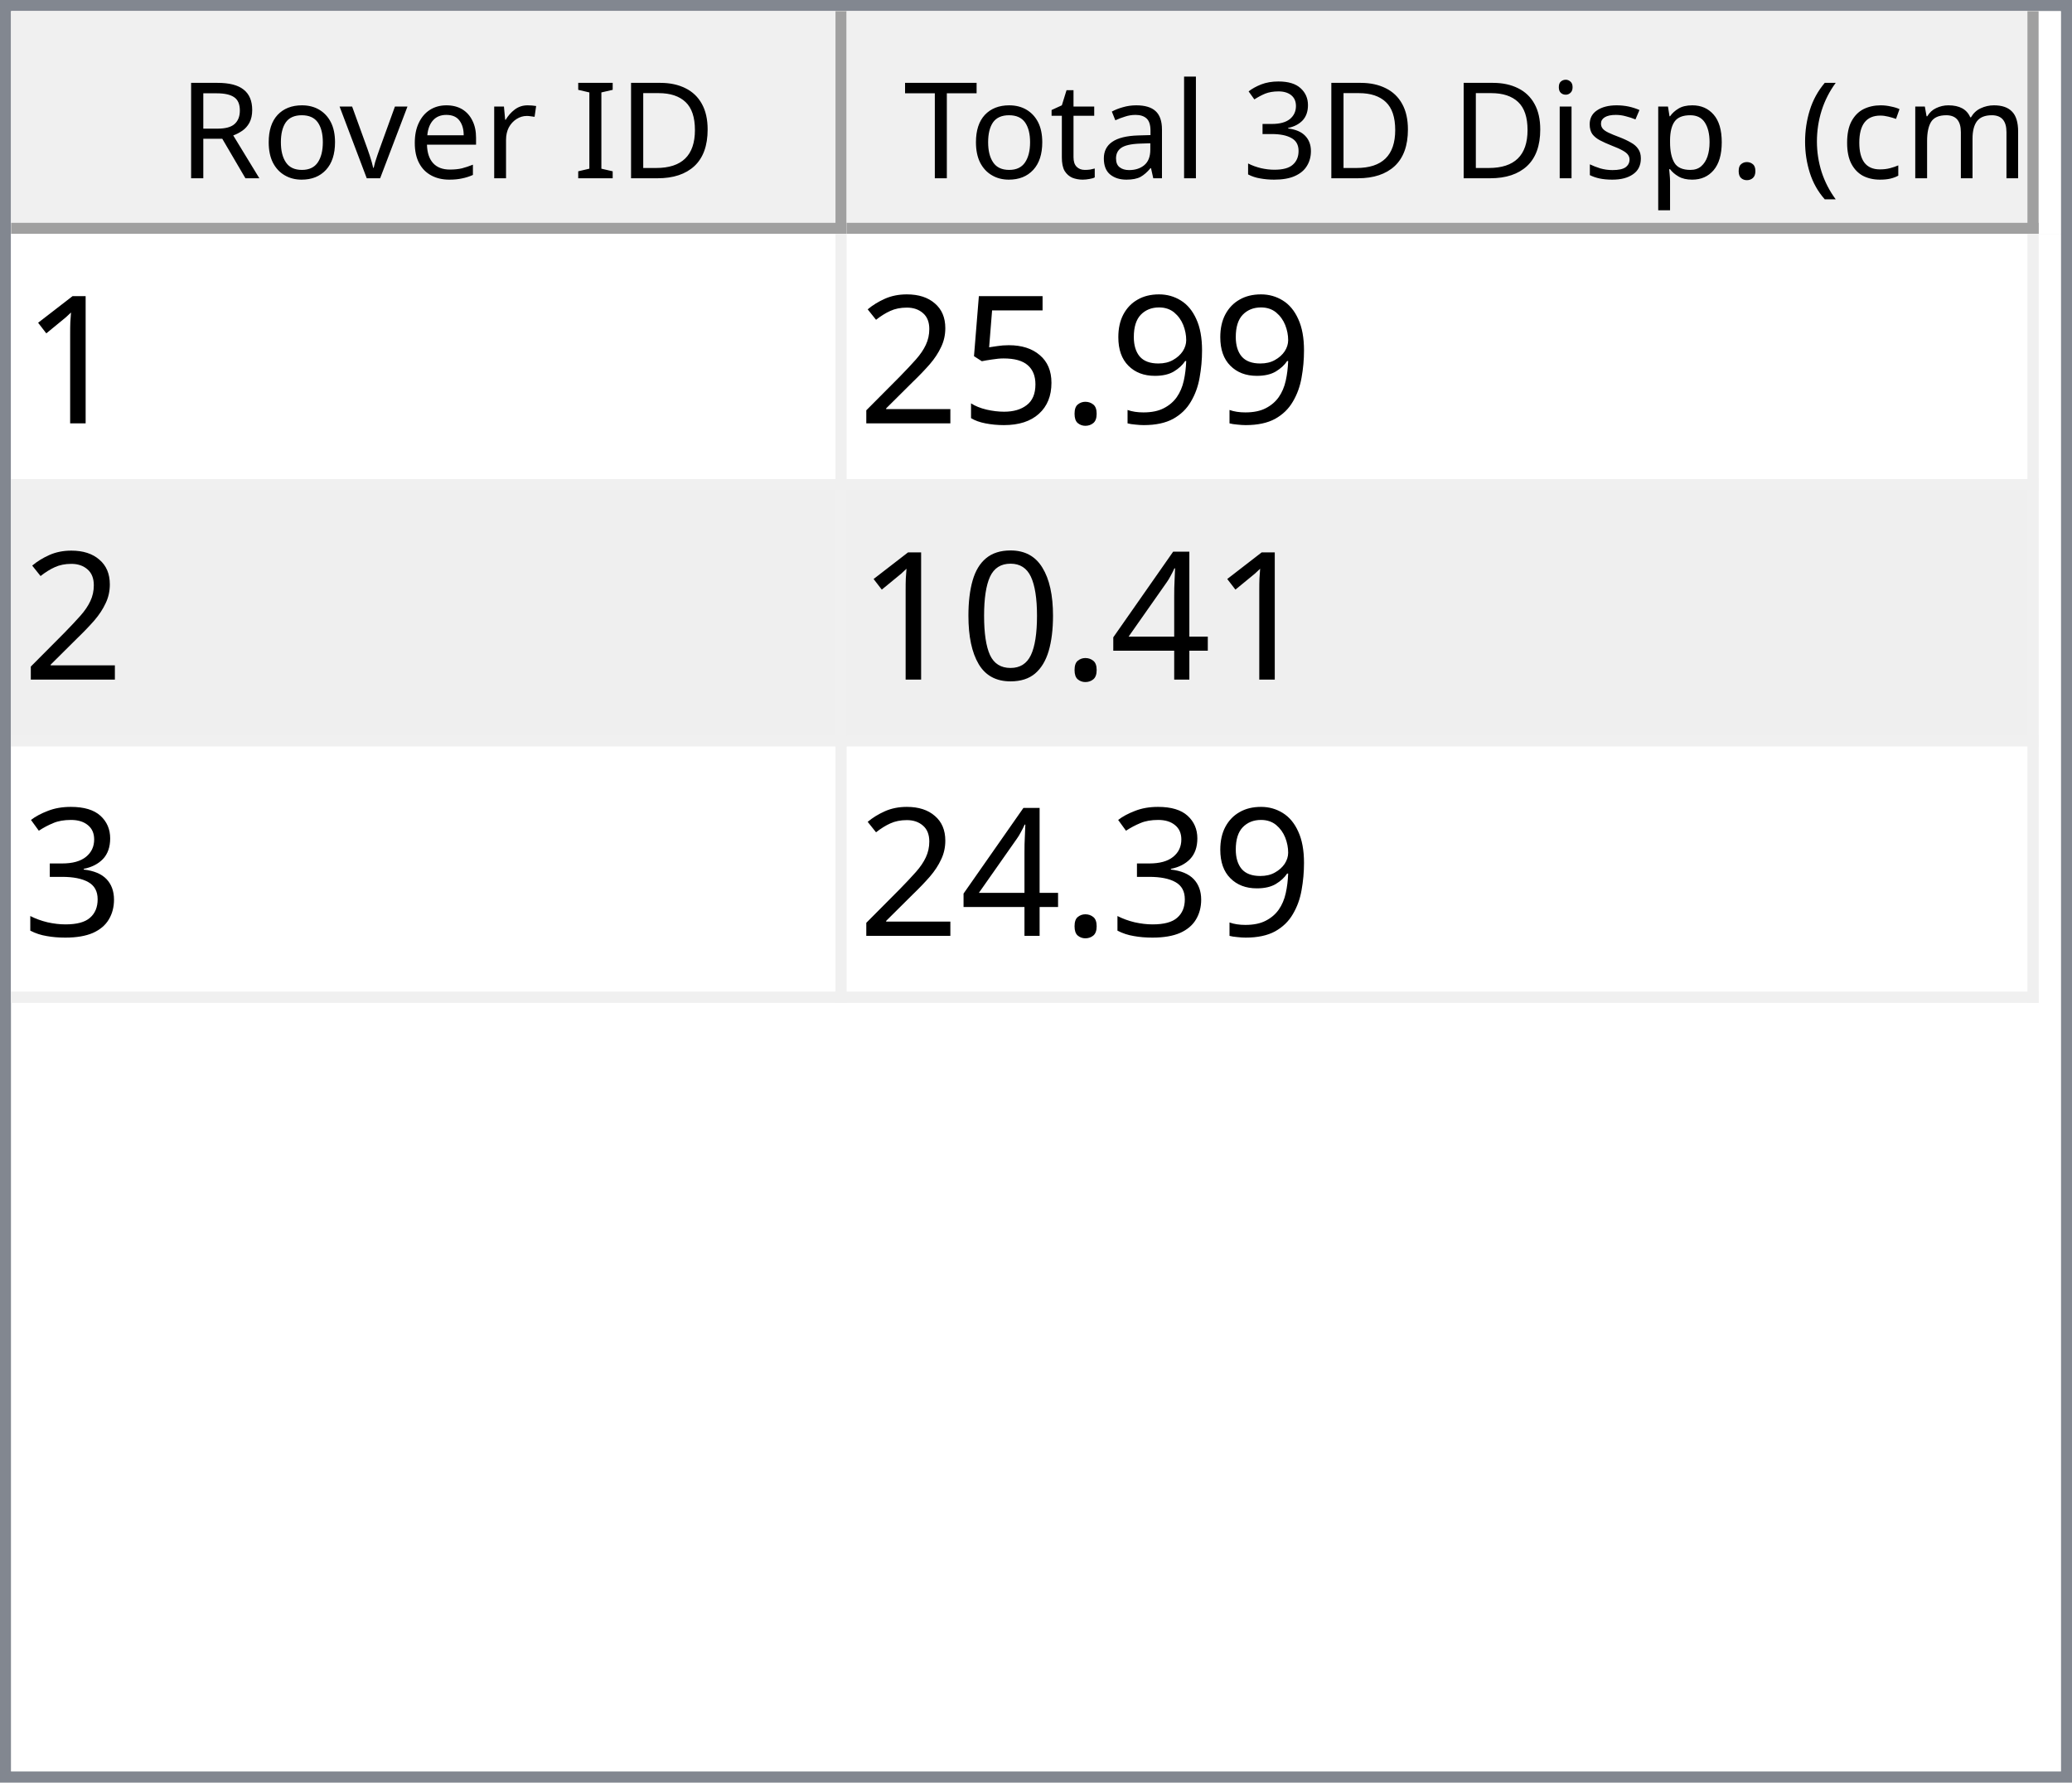
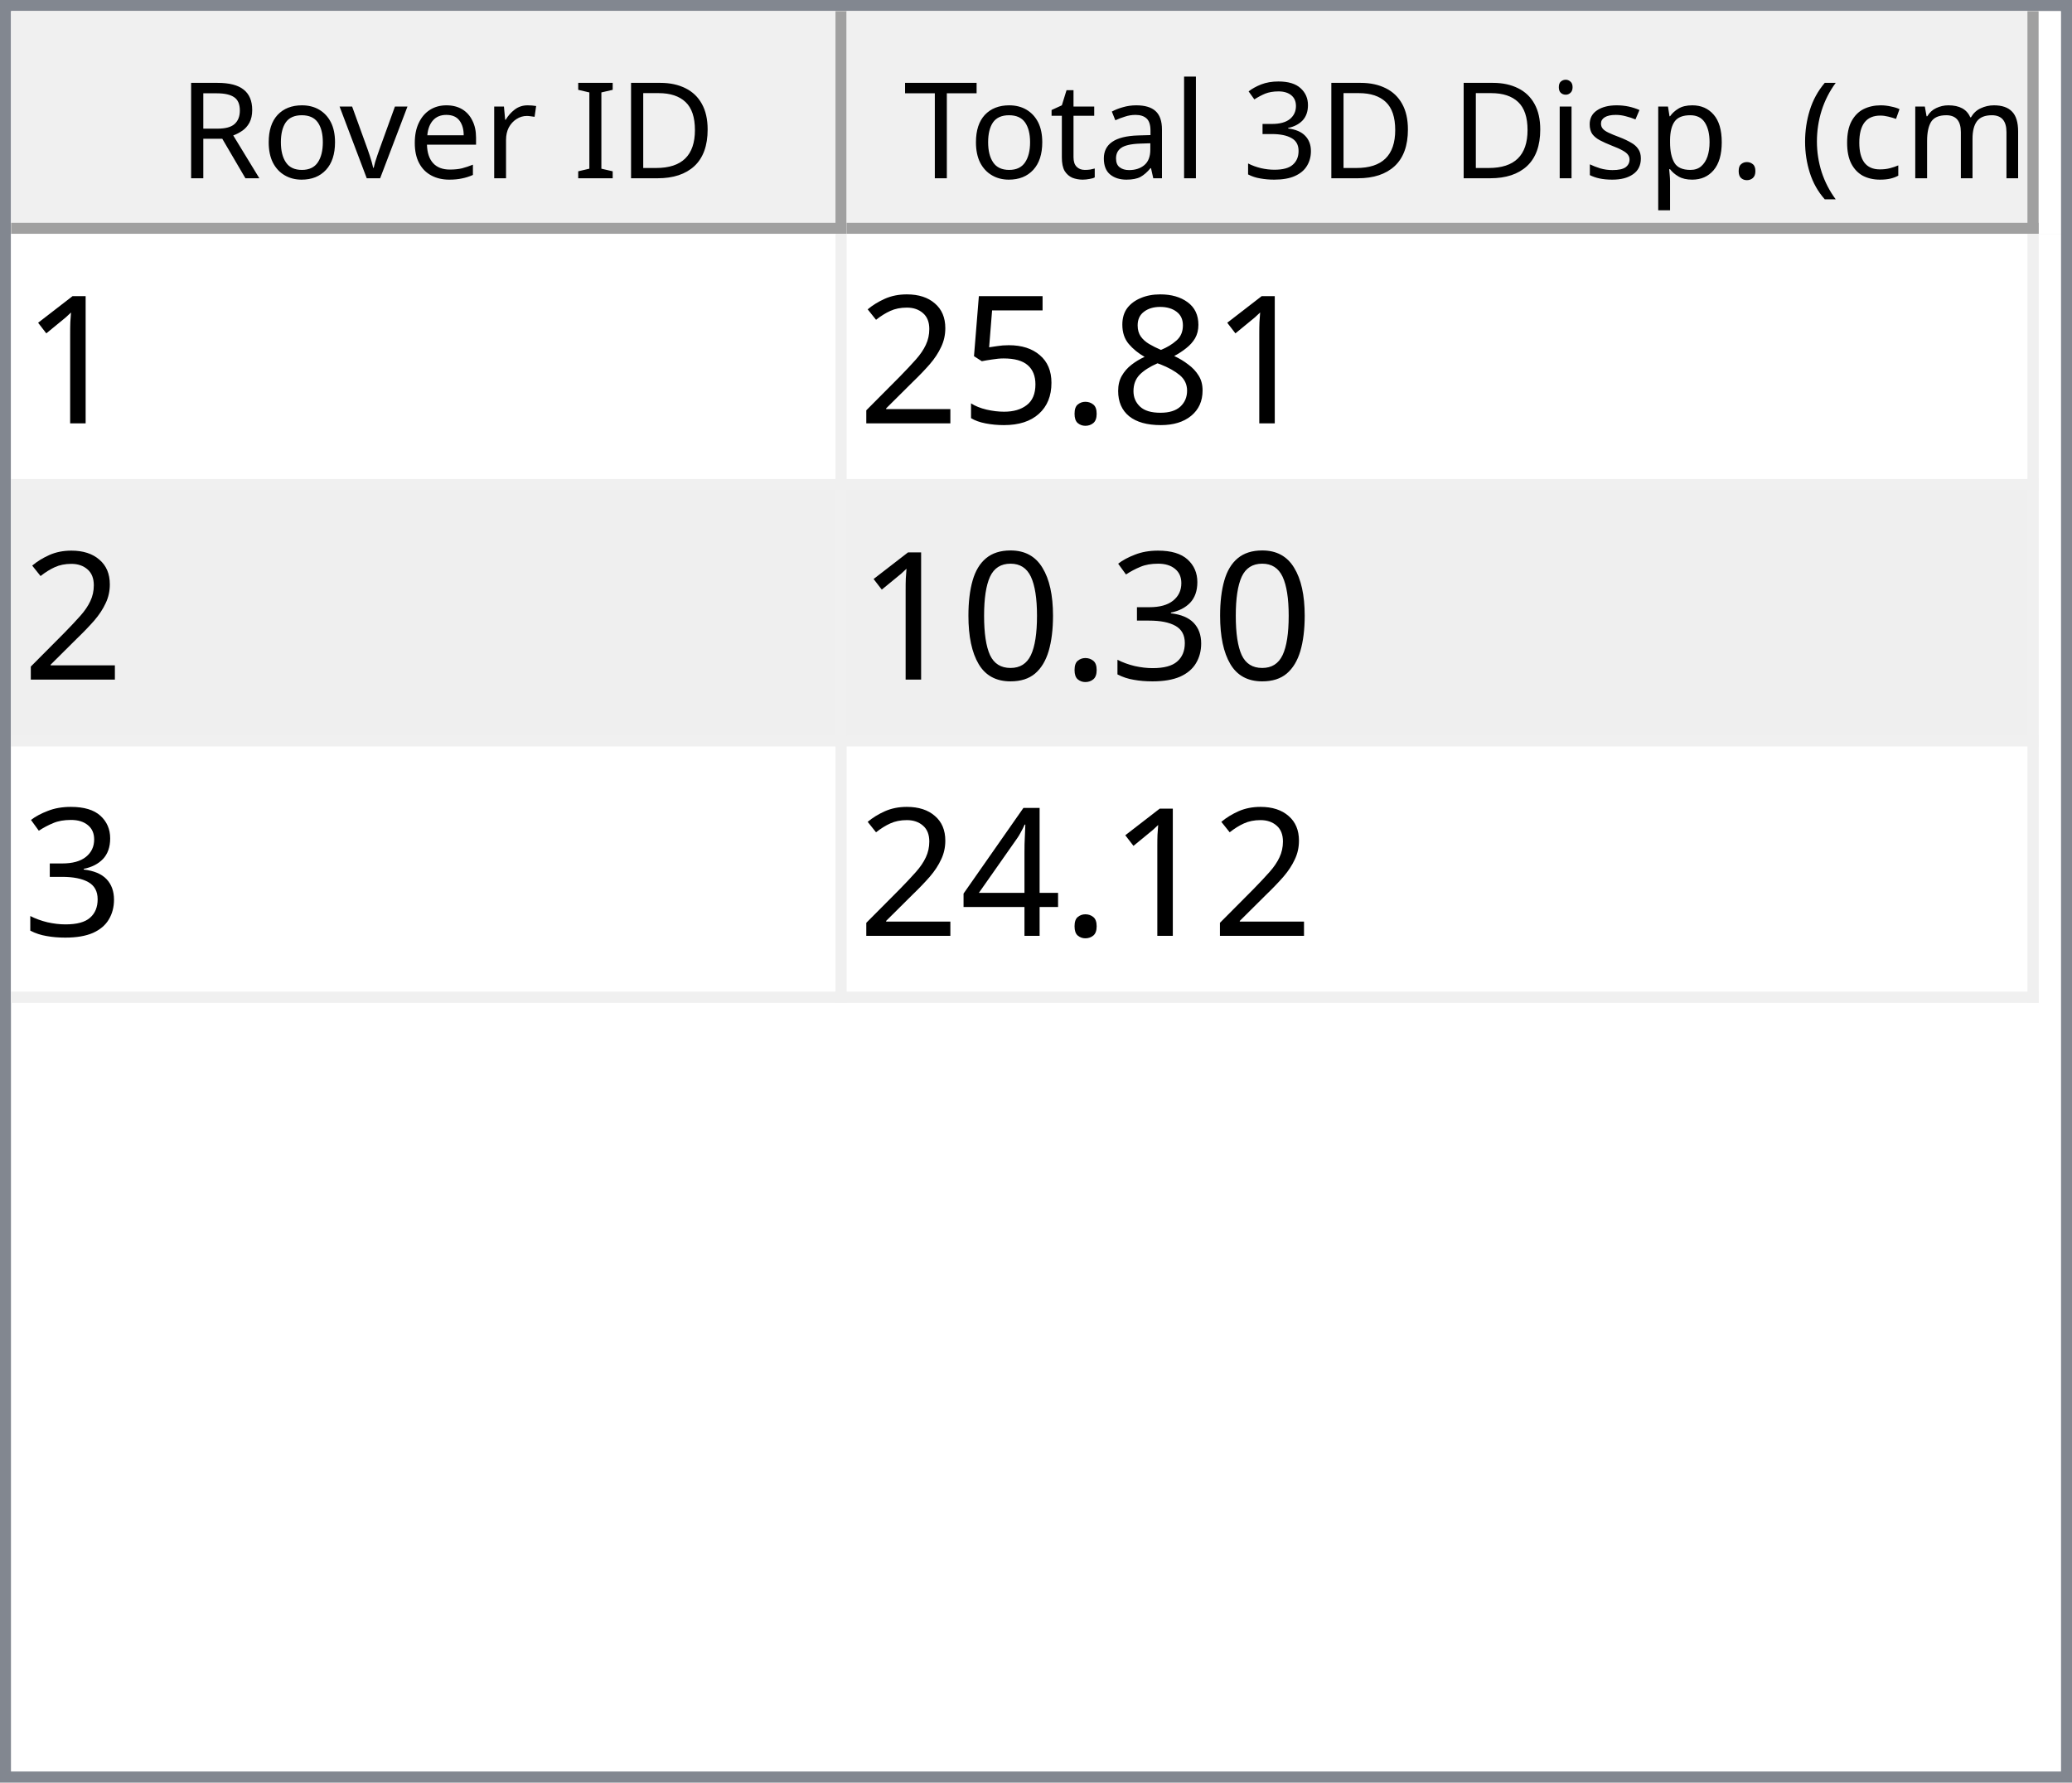
<svg xmlns="http://www.w3.org/2000/svg" style="fill-opacity:1; color-rendering:auto; color-interpolation:auto; text-rendering:auto; stroke:black; stroke-linecap:square; stroke-miterlimit:10; shape-rendering:auto; stroke-opacity:1; fill:black; stroke-dasharray:none; font-weight:normal; stroke-width:1; font-family:'Dialog'; font-style:normal; stroke-linejoin:miter; font-size:12px; stroke-dashoffset:0; image-rendering:auto;" width="186" height="160">
  <defs id="genericDefs" />
  <g>
    <defs id="defs1">
      <clipPath clipPathUnits="userSpaceOnUse" id="clipPath1">
        <path d="M0 0 L186 0 L186 160 L0 160 L0 0 Z" />
      </clipPath>
      <clipPath clipPathUnits="userSpaceOnUse" id="clipPath2">
        <path d="M0 0 L0 160 L186 160 L186 0 Z" />
      </clipPath>
      <clipPath clipPathUnits="userSpaceOnUse" id="clipPath3">
        <path d="M0 0 L0 20 L184 20 L184 0 Z" />
      </clipPath>
      <clipPath clipPathUnits="userSpaceOnUse" id="clipPath4">
        <path d="M0 0 L0 20 L75 20 L75 0 Z" />
      </clipPath>
      <clipPath clipPathUnits="userSpaceOnUse" id="clipPath5">
        <path d="M1 1 L1 19 L74 19 L74 1 Z" />
      </clipPath>
      <clipPath clipPathUnits="userSpaceOnUse" id="clipPath6">
        <path d="M0 0 L0 18 L73 18 L73 0 Z" />
      </clipPath>
      <clipPath clipPathUnits="userSpaceOnUse" id="clipPath7">
        <path d="M-0.5 -0.5 L-0.5 19.5 L74.5 19.5 L74.5 -0.5 Z" />
      </clipPath>
      <clipPath clipPathUnits="userSpaceOnUse" id="clipPath8">
        <path d="M0 0 L0 20 L107 20 L107 0 Z" />
      </clipPath>
      <clipPath clipPathUnits="userSpaceOnUse" id="clipPath9">
        <path d="M1 1 L1 19 L106 19 L106 1 Z" />
      </clipPath>
      <clipPath clipPathUnits="userSpaceOnUse" id="clipPath10">
        <path d="M0 0 L0 18 L105 18 L105 0 Z" />
      </clipPath>
      <clipPath clipPathUnits="userSpaceOnUse" id="clipPath11">
        <path d="M-0.5 -0.5 L-0.5 19.5 L106.5 19.5 L106.5 -0.5 Z" />
      </clipPath>
      <clipPath clipPathUnits="userSpaceOnUse" id="clipPath12">
        <path d="M0 0 L0 138 L184 138 L184 0 Z" />
      </clipPath>
      <clipPath clipPathUnits="userSpaceOnUse" id="clipPath13">
        <path d="M0 0 L0 69 L182 69 L182 0 Z" />
      </clipPath>
      <clipPath clipPathUnits="userSpaceOnUse" id="clipPath14">
        <path d="M-0.5 -0.5 L-0.5 68.5 L181.5 68.5 L181.5 -0.5 Z" />
      </clipPath>
      <clipPath clipPathUnits="userSpaceOnUse" id="clipPath15">
        <path d="M0 0 L0 22 L74 22 L74 0 Z" />
      </clipPath>
      <clipPath clipPathUnits="userSpaceOnUse" id="clipPath16">
        <path d="M0 0 L0 22 L106 22 L106 0 Z" />
      </clipPath>
      <font horiz-adv-x="64.551" id="font1">
        <font-face ascent="107.91" descent="25.098" units-per-em="100" style="font-style:normal; font-family:Segoe UI; font-weight:normal;" />
        <missing-glyph horiz-adv-x="64.551" d="M8.109 0 L8.109 68.266 L56.453 68.266 L56.453 0 L8.109 0 ZM15.328 7.234 L49.219 7.234 L49.219 61.031 L15.328 61.031 L15.328 7.234 Z" />
        <glyph unicode="D" horiz-adv-x="70.117" d="M9.188 0 L9.188 70.016 L28.516 70.016 Q65.531 70.016 65.531 35.891 Q65.531 19.672 55.25 9.836 Q44.969 0 27.734 0 L9.188 0 ZM17.391 62.594 L17.391 7.422 L27.828 7.422 Q41.609 7.422 49.273 14.797 Q56.938 22.172 56.938 35.688 Q56.938 62.594 28.328 62.594 L17.391 62.594 Z" />
        <glyph unicode="I" horiz-adv-x="26.611" d="M17.391 0 L9.188 0 L9.188 70.016 L17.391 70.016 L17.391 0 Z" />
        <glyph unicode=" " horiz-adv-x="27.393" d="" />
        <glyph unicode="r" horiz-adv-x="34.766" d="M34.188 41.891 Q32.078 43.5 28.125 43.5 Q23 43.5 19.555 38.672 Q16.109 33.844 16.109 25.484 L16.109 0 L8.109 0 L8.109 50 L16.109 50 L16.109 39.703 L16.312 39.703 Q18.016 44.969 21.531 47.922 Q25.047 50.875 29.391 50.875 Q32.516 50.875 34.188 50.203 L34.188 41.891 Z" />
        <glyph unicode="e" horiz-adv-x="52.295" d="M48.297 23 L12.984 23 Q13.188 14.656 17.484 10.109 Q21.781 5.562 29.297 5.562 Q37.75 5.562 44.828 11.141 L44.828 3.609 Q38.234 -1.172 27.391 -1.172 Q16.797 -1.172 10.742 5.641 Q4.688 12.453 4.688 24.812 Q4.688 36.469 11.305 43.82 Q17.922 51.172 27.734 51.172 Q37.547 51.172 42.922 44.828 Q48.297 38.484 48.297 27.203 L48.297 23 ZM40.094 29.781 Q40.047 36.719 36.75 40.578 Q33.453 44.438 27.594 44.438 Q21.922 44.438 17.969 40.383 Q14.016 36.328 13.094 29.781 L40.094 29.781 Z" />
        <glyph unicode="v" horiz-adv-x="47.9" d="M47.406 50 L27.484 0 L19.625 0 L0.688 50 L9.469 50 L22.172 13.672 Q23.578 9.672 23.922 6.688 L24.125 6.688 Q24.609 10.453 25.688 13.484 L38.969 50 L47.406 50 Z" />
        <glyph unicode="o" horiz-adv-x="58.594" d="M29 -1.172 Q17.922 -1.172 11.305 5.836 Q4.688 12.844 4.688 24.422 Q4.688 37.016 11.57 44.094 Q18.453 51.172 30.172 51.172 Q41.359 51.172 47.633 44.289 Q53.906 37.406 53.906 25.203 Q53.906 13.234 47.141 6.031 Q40.375 -1.172 29 -1.172 ZM29.594 44.438 Q21.875 44.438 17.383 39.188 Q12.891 33.938 12.891 24.703 Q12.891 15.828 17.43 10.695 Q21.969 5.562 29.594 5.562 Q37.359 5.562 41.531 10.594 Q45.703 15.625 45.703 24.906 Q45.703 34.281 41.531 39.359 Q37.359 44.438 29.594 44.438 Z" />
        <glyph unicode="R" horiz-adv-x="59.814" d="M59.375 0 L49.609 0 L37.891 19.625 Q36.281 22.359 34.766 24.289 Q33.25 26.219 31.664 27.438 Q30.078 28.656 28.25 29.219 Q26.422 29.781 24.125 29.781 L17.391 29.781 L17.391 0 L9.188 0 L9.188 70.016 L30.078 70.016 Q34.672 70.016 38.555 68.867 Q42.438 67.719 45.289 65.375 Q48.141 63.031 49.758 59.547 Q51.375 56.062 51.375 51.375 Q51.375 47.703 50.273 44.656 Q49.172 41.609 47.148 39.211 Q45.125 36.812 42.266 35.133 Q39.406 33.453 35.844 32.516 L35.844 32.328 Q37.594 31.547 38.891 30.547 Q40.188 29.547 41.359 28.18 Q42.531 26.812 43.68 25.078 Q44.828 23.344 46.234 21.047 L59.375 0 ZM17.391 62.594 L17.391 37.203 L28.516 37.203 Q31.594 37.203 34.203 38.133 Q36.812 39.062 38.719 40.797 Q40.625 42.531 41.703 45.047 Q42.781 47.562 42.781 50.688 Q42.781 56.297 39.141 59.445 Q35.5 62.594 28.609 62.594 L17.391 62.594 Z" />
        <glyph unicode=")" horiz-adv-x="30.176" d="M8.297 -15.922 L1.172 -15.922 Q16.406 2.344 16.406 26.812 Q16.406 51.469 1.078 70.016 L8.297 70.016 Q23.531 52.156 23.531 26.703 Q23.531 1.375 8.297 -15.922 Z" />
        <glyph unicode="m" horiz-adv-x="86.133" d="M79.109 0 L71.094 0 L71.094 28.719 Q71.094 37.016 68.531 40.727 Q65.969 44.438 59.906 44.438 Q54.781 44.438 51.195 39.75 Q47.609 35.062 47.609 28.516 L47.609 0 L39.594 0 L39.594 29.688 Q39.594 44.438 28.219 44.438 Q22.953 44.438 19.531 40.016 Q16.109 35.594 16.109 28.516 L16.109 0 L8.109 0 L8.109 50 L16.109 50 L16.109 42.094 L16.312 42.094 Q21.625 51.172 31.844 51.172 Q36.969 51.172 40.773 48.312 Q44.578 45.453 46 40.828 Q51.562 51.172 62.594 51.172 Q79.109 51.172 79.109 30.812 L79.109 0 Z" />
        <glyph unicode="c" horiz-adv-x="46.191" d="M42.188 2.297 Q36.422 -1.172 28.516 -1.172 Q17.828 -1.172 11.258 5.789 Q4.688 12.75 4.688 23.828 Q4.688 36.188 11.766 43.68 Q18.844 51.172 30.672 51.172 Q37.25 51.172 42.281 48.734 L42.281 40.531 Q36.719 44.438 30.375 44.438 Q22.703 44.438 17.797 38.945 Q12.891 33.453 12.891 24.516 Q12.891 15.719 17.508 10.641 Q22.125 5.562 29.891 5.562 Q36.422 5.562 42.188 9.906 L42.188 2.297 Z" />
        <glyph unicode="(" horiz-adv-x="30.176" d="M29.109 -15.922 L21.969 -15.922 Q6.844 1.375 6.844 26.703 Q6.844 52.156 21.969 70.016 L29.203 70.016 Q13.875 51.469 13.875 26.812 Q13.875 2.344 29.109 -15.922 Z" />
        <glyph unicode="." horiz-adv-x="21.68" d="M10.891 -1.078 Q8.641 -1.078 7.055 0.539 Q5.469 2.156 5.469 4.391 Q5.469 6.641 7.055 8.273 Q8.641 9.906 10.891 9.906 Q13.188 9.906 14.797 8.273 Q16.406 6.641 16.406 4.391 Q16.406 2.156 14.797 0.539 Q13.188 -1.078 10.891 -1.078 Z" />
        <glyph unicode="p" horiz-adv-x="58.789" d="M16.312 7.234 L16.109 7.234 L16.109 -23 L8.109 -23 L8.109 50 L16.109 50 L16.109 41.219 L16.312 41.219 Q22.219 51.172 33.594 51.172 Q43.266 51.172 48.688 44.461 Q54.109 37.75 54.109 26.469 Q54.109 13.922 48 6.375 Q41.891 -1.172 31.297 -1.172 Q21.578 -1.172 16.312 7.234 ZM16.109 27.391 L16.109 20.406 Q16.109 14.203 20.141 9.883 Q24.172 5.562 30.375 5.562 Q37.641 5.562 41.773 11.133 Q45.906 16.703 45.906 26.609 Q45.906 34.969 42.047 39.703 Q38.188 44.438 31.594 44.438 Q24.609 44.438 20.359 39.578 Q16.109 34.719 16.109 27.391 Z" />
        <glyph unicode="s" horiz-adv-x="42.432" d="M5.078 1.812 L5.078 10.406 Q11.625 5.562 19.484 5.562 Q30.031 5.562 30.031 12.594 Q30.031 14.594 29.125 15.992 Q28.219 17.391 26.68 18.461 Q25.141 19.531 23.07 20.383 Q21 21.234 18.609 22.172 Q15.281 23.484 12.766 24.828 Q10.25 26.172 8.57 27.859 Q6.891 29.547 6.031 31.695 Q5.172 33.844 5.172 36.719 Q5.172 40.234 6.789 42.945 Q8.406 45.656 11.086 47.484 Q13.766 49.312 17.211 50.242 Q20.656 51.172 24.312 51.172 Q30.812 51.172 35.938 48.922 L35.938 40.828 Q30.422 44.438 23.25 44.438 Q21 44.438 19.195 43.922 Q17.391 43.406 16.094 42.477 Q14.797 41.547 14.086 40.258 Q13.375 38.969 13.375 37.406 Q13.375 35.453 14.086 34.133 Q14.797 32.812 16.164 31.789 Q17.531 30.766 19.484 29.938 Q21.438 29.109 23.922 28.125 Q27.25 26.859 29.883 25.516 Q32.516 24.172 34.375 22.484 Q36.234 20.797 37.234 18.602 Q38.234 16.406 38.234 13.375 Q38.234 9.672 36.602 6.938 Q34.969 4.203 32.234 2.398 Q29.5 0.594 25.93 -0.289 Q22.359 -1.172 18.453 -1.172 Q10.75 -1.172 5.078 1.812 Z" />
        <glyph unicode="i" horiz-adv-x="24.219" d="M12.203 62.703 Q10.062 62.703 8.547 64.164 Q7.031 65.625 7.031 67.875 Q7.031 70.125 8.547 71.609 Q10.062 73.094 12.203 73.094 Q14.406 73.094 15.945 71.609 Q17.484 70.125 17.484 67.875 Q17.484 65.719 15.945 64.211 Q14.406 62.703 12.203 62.703 ZM16.109 0 L8.109 0 L8.109 50 L16.109 50 L16.109 0 Z" />
        <glyph unicode="3" horiz-adv-x="53.906" d="M46.531 19.828 Q46.531 15.094 44.75 11.211 Q42.969 7.328 39.719 4.57 Q36.469 1.812 31.93 0.297 Q27.391 -1.219 21.922 -1.219 Q11.922 -1.219 6 2.594 L6 11.188 Q13.094 5.609 22.219 5.609 Q25.875 5.609 28.828 6.539 Q31.781 7.469 33.906 9.227 Q36.031 10.984 37.18 13.477 Q38.328 15.969 38.328 19.094 Q38.328 32.812 18.797 32.812 L12.984 32.812 L12.984 39.594 L18.5 39.594 Q35.797 39.594 35.797 52.484 Q35.797 64.406 22.609 64.406 Q15.188 64.406 8.688 59.422 L8.688 67.188 Q15.375 71.188 24.609 71.188 Q29 71.188 32.57 69.969 Q36.141 68.75 38.68 66.555 Q41.219 64.359 42.609 61.281 Q44 58.203 44 54.5 Q44 40.672 30.031 36.719 L30.031 36.531 Q33.594 36.141 36.625 34.797 Q39.656 33.453 41.852 31.305 Q44.047 29.156 45.289 26.25 Q46.531 23.344 46.531 19.828 Z" />
        <glyph unicode="l" horiz-adv-x="24.219" d="M16.109 0 L8.109 0 L8.109 74.031 L16.109 74.031 L16.109 0 Z" />
        <glyph unicode="a" horiz-adv-x="50.879" d="M43.891 0 L35.891 0 L35.891 7.812 L35.688 7.812 Q30.469 -1.172 20.312 -1.172 Q12.844 -1.172 8.617 2.781 Q4.391 6.734 4.391 13.281 Q4.391 27.297 20.906 29.594 L35.891 31.688 Q35.891 44.438 25.594 44.438 Q16.547 44.438 9.281 38.281 L9.281 46.484 Q16.656 51.172 26.266 51.172 Q43.891 51.172 43.891 32.516 L43.891 0 ZM35.891 25.297 L23.828 23.641 Q18.266 22.859 15.43 20.875 Q12.594 18.891 12.594 13.875 Q12.594 10.203 15.211 7.883 Q17.828 5.562 22.172 5.562 Q28.125 5.562 32.008 9.742 Q35.891 13.922 35.891 20.312 L35.891 25.297 Z" />
        <glyph unicode="t" horiz-adv-x="33.887" d="M31.297 0.484 Q28.469 -1.078 23.828 -1.078 Q10.688 -1.078 10.688 13.578 L10.688 43.172 L2.094 43.172 L2.094 50 L10.688 50 L10.688 62.203 L18.703 64.797 L18.703 50 L31.297 50 L31.297 43.172 L18.703 43.172 L18.703 14.984 Q18.703 9.969 20.414 7.82 Q22.125 5.672 26.078 5.672 Q29.109 5.672 31.297 7.328 L31.297 0.484 Z" />
        <glyph unicode="T" horiz-adv-x="52.393" d="M50.594 62.594 L30.375 62.594 L30.375 0 L22.172 0 L22.172 62.594 L2 62.594 L2 70.016 L50.594 70.016 L50.594 62.594 Z" />
      </font>
      <font horiz-adv-x="75.0" id="font2">
        <font-face ascent="100.537" descent="21.973" units-per-em="100" style="font-style:normal; font-family:sans-serif; font-weight:normal;" />
        <missing-glyph horiz-adv-x="75.0" d="M12.5 0 L12.5 62.5 L62.5 62.5 L62.5 0 L12.5 0 ZM14.062 1.562 L60.938 1.562 L60.938 60.938 L14.062 60.938 L14.062 1.562 Z" />
        <glyph unicode="1" horiz-adv-x="55.615" d="M37.25 0 L28.469 0 L28.469 56 Q25.297 52.984 20.141 49.953 Q14.984 46.922 10.891 45.406 L10.891 53.906 Q18.266 57.375 23.781 62.305 Q29.297 67.234 31.594 71.875 L37.25 71.875 L37.25 0 Z" />
-         <glyph unicode="9" horiz-adv-x="55.615" d="M5.469 16.547 L13.922 17.328 Q14.984 11.375 18.016 8.688 Q21.047 6 25.781 6 Q29.828 6 32.883 7.859 Q35.938 9.719 37.891 12.82 Q39.844 15.922 41.164 21.195 Q42.484 26.469 42.484 31.938 Q42.484 32.516 42.438 33.688 Q39.797 29.5 35.234 26.883 Q30.672 24.266 25.344 24.266 Q16.453 24.266 10.305 30.711 Q4.156 37.156 4.156 47.703 Q4.156 58.594 10.578 65.234 Q17 71.875 26.656 71.875 Q33.641 71.875 39.43 68.117 Q45.219 64.359 48.219 57.398 Q51.219 50.438 51.219 37.25 Q51.219 23.531 48.242 15.406 Q45.266 7.281 39.383 3.031 Q33.5 -1.219 25.594 -1.219 Q17.188 -1.219 11.867 3.445 Q6.547 8.109 5.469 16.547 ZM41.453 48.141 Q41.453 55.719 37.43 60.156 Q33.406 64.594 27.734 64.594 Q21.875 64.594 17.531 59.812 Q13.188 55.031 13.188 47.406 Q13.188 40.578 17.312 36.305 Q21.438 32.031 27.484 32.031 Q33.594 32.031 37.523 36.305 Q41.453 40.578 41.453 48.141 Z" />
+         <glyph unicode="8" horiz-adv-x="55.615" d="M17.672 38.812 Q12.203 40.828 9.57 44.539 Q6.938 48.25 6.938 53.422 Q6.938 61.234 12.555 66.555 Q18.172 71.875 27.484 71.875 Q36.859 71.875 42.578 66.43 Q48.297 60.984 48.297 53.172 Q48.297 48.188 45.68 44.508 Q43.062 40.828 37.75 38.812 Q44.344 36.672 47.781 31.883 Q51.219 27.094 51.219 20.453 Q51.219 11.281 44.727 5.031 Q38.234 -1.219 27.641 -1.219 Q17.047 -1.219 10.547 5.055 Q4.047 11.328 4.047 20.703 Q4.047 27.688 7.594 32.398 Q11.141 37.109 17.672 38.812 ZM15.922 53.719 Q15.922 48.641 19.195 45.414 Q22.469 42.188 27.688 42.188 Q32.766 42.188 36.016 45.383 Q39.266 48.578 39.266 53.219 Q39.266 58.062 35.914 61.359 Q32.562 64.656 27.594 64.656 Q22.562 64.656 19.242 61.43 Q15.922 58.203 15.922 53.719 ZM13.094 20.656 Q13.094 16.891 14.875 13.375 Q16.656 9.859 20.172 7.93 Q23.688 6 27.734 6 Q34.031 6 38.133 10.055 Q42.234 14.109 42.234 20.359 Q42.234 26.703 38.016 30.859 Q33.797 35.016 27.438 35.016 Q21.234 35.016 17.164 30.914 Q13.094 26.812 13.094 20.656 Z" />
        <glyph unicode="." horiz-adv-x="27.783" d="M9.078 0 L9.078 10.016 L19.094 10.016 L19.094 0 L9.078 0 Z" />
        <glyph unicode="5" horiz-adv-x="55.615" d="M4.156 18.75 L13.375 19.531 Q14.406 12.797 18.141 9.398 Q21.875 6 27.156 6 Q33.5 6 37.891 10.789 Q42.281 15.578 42.281 23.484 Q42.281 31 38.062 35.352 Q33.844 39.703 27 39.703 Q22.75 39.703 19.336 37.773 Q15.922 35.844 13.969 32.766 L5.719 33.844 L12.641 70.609 L48.25 70.609 L48.25 62.203 L19.672 62.203 L15.828 42.969 Q22.266 47.469 29.344 47.469 Q38.719 47.469 45.164 40.969 Q51.609 34.469 51.609 24.266 Q51.609 14.547 45.953 7.469 Q39.062 -1.219 27.156 -1.219 Q17.391 -1.219 11.211 4.25 Q5.031 9.719 4.156 18.75 Z" />
        <glyph unicode="2" horiz-adv-x="55.615" d="M50.344 8.453 L50.344 0 L3.031 0 Q2.938 3.172 4.047 6.109 Q5.859 10.938 9.836 15.625 Q13.812 20.312 21.344 26.469 Q33.016 36.031 37.117 41.625 Q41.219 47.219 41.219 52.203 Q41.219 57.422 37.477 61.008 Q33.734 64.594 27.734 64.594 Q21.391 64.594 17.578 60.789 Q13.766 56.984 13.719 50.25 L4.688 51.172 Q5.609 61.281 11.664 66.578 Q17.719 71.875 27.938 71.875 Q38.234 71.875 44.242 66.164 Q50.25 60.453 50.25 52 Q50.25 47.703 48.492 43.555 Q46.734 39.406 42.656 34.812 Q38.578 30.219 29.109 22.219 Q21.188 15.578 18.945 13.211 Q16.703 10.844 15.234 8.453 L50.344 8.453 Z" />
+         <glyph unicode="3" horiz-adv-x="55.615" d="M4.203 18.891 L12.984 20.062 Q14.5 12.594 18.141 9.297 Q21.781 6 27 6 Q33.203 6 37.477 10.297 Q41.75 14.594 41.75 20.953 Q41.75 27 37.797 30.93 Q33.844 34.859 27.734 34.859 Q25.25 34.859 21.531 33.891 L22.516 41.609 Q23.391 41.5 23.922 41.5 Q29.547 41.5 34.039 44.43 Q38.531 47.359 38.531 53.469 Q38.531 58.297 35.258 61.477 Q31.984 64.656 26.812 64.656 Q21.688 64.656 18.266 61.43 Q14.844 58.203 13.875 51.766 L5.078 53.328 Q6.688 62.156 12.398 67.016 Q18.109 71.875 26.609 71.875 Q32.469 71.875 37.398 69.359 Q42.328 66.844 44.945 62.5 Q47.562 58.156 47.562 53.266 Q47.562 48.641 45.07 44.828 Q42.578 41.016 37.703 38.766 Q44.047 37.312 47.562 32.695 Q51.078 28.078 51.078 21.141 Q51.078 11.766 44.242 5.25 Q37.406 -1.266 26.953 -1.266 Q17.531 -1.266 11.305 4.352 Q5.078 9.969 4.203 18.891 Z" />
+         <glyph unicode="0" horiz-adv-x="55.615" d="M4.156 35.297 Q4.156 48 6.766 55.742 Q9.375 63.484 14.523 67.68 Q19.672 71.875 27.484 71.875 Q33.25 71.875 37.594 69.555 Q41.938 67.234 44.773 62.867 Q47.609 58.5 49.219 52.227 Q50.828 45.953 50.828 35.297 Q50.828 22.703 48.242 14.969 Q45.656 7.234 40.508 3.008 Q35.359 -1.219 27.484 -1.219 Q17.141 -1.219 11.234 6.203 Q4.156 15.141 4.156 35.297 ZM13.188 35.297 Q13.188 17.672 17.312 11.836 Q21.438 6 27.484 6 Q33.547 6 37.672 11.859 Q41.797 17.719 41.797 35.297 Q41.797 52.984 37.672 58.789 Q33.547 64.594 27.391 64.594 Q21.344 64.594 17.719 59.469 Q13.188 52.938 13.188 35.297 Z" />
        <glyph unicode="4" horiz-adv-x="55.615" d="M32.328 0 L32.328 17.141 L1.266 17.141 L1.266 25.203 L33.938 71.578 L41.109 71.578 L41.109 25.203 L50.781 25.203 L50.781 17.141 L41.109 17.141 L41.109 0 L32.328 0 ZM32.328 25.203 L32.328 57.469 L9.906 25.203 L32.328 25.203 Z" />
-         <glyph unicode="0" horiz-adv-x="55.615" d="M4.156 35.297 Q4.156 48 6.766 55.742 Q9.375 63.484 14.523 67.68 Q19.672 71.875 27.484 71.875 Q33.25 71.875 37.594 69.555 Q41.938 67.234 44.773 62.867 Q47.609 58.5 49.219 52.227 Q50.828 45.953 50.828 35.297 Q50.828 22.703 48.242 14.969 Q45.656 7.234 40.508 3.008 Q35.359 -1.219 27.484 -1.219 Q17.141 -1.219 11.234 6.203 Q4.156 15.141 4.156 35.297 ZM13.188 35.297 Q13.188 17.672 17.312 11.836 Q21.438 6 27.484 6 Q33.547 6 37.672 11.859 Q41.797 17.719 41.797 35.297 Q41.797 52.984 37.672 58.789 Q33.547 64.594 27.391 64.594 Q21.344 64.594 17.719 59.469 Q13.188 52.938 13.188 35.297 Z" />
-         <glyph unicode="3" horiz-adv-x="55.615" d="M4.203 18.891 L12.984 20.062 Q14.5 12.594 18.141 9.297 Q21.781 6 27 6 Q33.203 6 37.477 10.297 Q41.75 14.594 41.75 20.953 Q41.75 27 37.797 30.93 Q33.844 34.859 27.734 34.859 Q25.25 34.859 21.531 33.891 L22.516 41.609 Q23.391 41.5 23.922 41.5 Q29.547 41.5 34.039 44.43 Q38.531 47.359 38.531 53.469 Q38.531 58.297 35.258 61.477 Q31.984 64.656 26.812 64.656 Q21.688 64.656 18.266 61.43 Q14.844 58.203 13.875 51.766 L5.078 53.328 Q6.688 62.156 12.398 67.016 Q18.109 71.875 26.609 71.875 Q32.469 71.875 37.398 69.359 Q42.328 66.844 44.945 62.5 Q47.562 58.156 47.562 53.266 Q47.562 48.641 45.07 44.828 Q42.578 41.016 37.703 38.766 Q44.047 37.312 47.562 32.695 Q51.078 28.078 51.078 21.141 Q51.078 11.766 44.242 5.25 Q37.406 -1.266 26.953 -1.266 Q17.531 -1.266 11.305 4.352 Q5.078 9.969 4.203 18.891 Z" />
      </font>
    </defs>
    <g style="fill:white; stroke:white;">
      <rect x="0" y="0" width="186" style="clip-path:url(#clipPath1); stroke:none;" height="160" />
    </g>
    <g style="fill:white; text-rendering:optimizeSpeed; color-rendering:optimizeSpeed; image-rendering:optimizeSpeed; shape-rendering:crispEdges; stroke:white; color-interpolation:sRGB;">
      <rect x="0" width="186" height="160" y="0" style="stroke:none;" />
      <path style="stroke:none;" d="M0 160 L186 160 L186 0 L0 0 Z" />
    </g>
    <g style="fill:rgb(240,240,240); font-family:'Segoe UI'; stroke:rgb(240,240,240);">
      <rect x="0" y="0" width="186" style="clip-path:url(#clipPath2); stroke:none;" height="160" />
    </g>
    <g style="fill:rgb(130,135,144); font-family:'Segoe UI'; stroke:rgb(130,135,144);">
      <path d="M0 0 L186 0 L186 160 L0 160 L0 0 ZM1 1 L185 1 L185 159 L1 159 L1 1 Z" style="fill-rule:evenodd; clip-path:url(#clipPath2); stroke:none;" />
    </g>
    <g style="fill:white; font-family:'Segoe UI'; stroke:white;" transform="translate(1,1)">
      <rect x="0" y="0" width="184" style="clip-path:url(#clipPath3); stroke:none;" height="20" />
    </g>
    <g style="fill:rgb(240,240,240); font-family:'Segoe UI'; stroke:rgb(240,240,240);" transform="translate(1,1)">
      <rect x="0" y="0" width="75" style="clip-path:url(#clipPath4); stroke:none;" height="20" />
    </g>
    <g style="font-family:'Segoe UI';" transform="translate(2,2)">
      <text x="14" xml:space="preserve" y="14" style="clip-path:url(#clipPath6); stroke:none;">Rover ID</text>
    </g>
    <g style="fill:rgb(160,160,160); font-family:'Segoe UI'; stroke:rgb(160,160,160); stroke-linejoin:bevel;" transform="translate(1.5,1.5)">
      <line x1="74" x2="74" y1="0" style="fill:none; clip-path:url(#clipPath7);" y2="19" />
    </g>
    <g style="fill:rgb(160,160,160); font-family:'Segoe UI'; stroke:rgb(160,160,160); stroke-linejoin:bevel;" transform="matrix(1,0,0,1,1,1) translate(0.5,0.5)">
      <line x1="0" x2="74" y1="19" style="fill:none; clip-path:url(#clipPath7);" y2="19" />
    </g>
    <g style="fill:rgb(240,240,240); font-family:'Segoe UI'; stroke:rgb(240,240,240);" transform="translate(76,1)">
      <rect x="0" y="0" width="107" style="clip-path:url(#clipPath8); stroke:none;" height="20" />
    </g>
    <g style="font-family:'Segoe UI';" transform="translate(77,2)">
      <text x="1" xml:space="preserve" y="14" style="clip-path:url(#clipPath10); stroke:none;"> Total 3D Disp. (cm)</text>
    </g>
    <g style="fill:rgb(160,160,160); font-family:'Segoe UI'; stroke:rgb(160,160,160); stroke-linejoin:bevel;" transform="translate(76.5,1.5)">
      <line x1="106" x2="106" y1="0" style="fill:none; clip-path:url(#clipPath11);" y2="19" />
    </g>
    <g style="fill:rgb(160,160,160); font-family:'Segoe UI'; stroke:rgb(160,160,160); stroke-linejoin:bevel;" transform="matrix(1,0,0,1,76,1) translate(0.5,0.5)">
      <line x1="0" x2="106" y1="19" style="fill:none; clip-path:url(#clipPath11);" y2="19" />
    </g>
    <g style="fill:white; font-family:'Segoe UI'; stroke:white;" transform="translate(1,21)">
      <rect x="0" y="0" width="184" style="clip-path:url(#clipPath12); stroke:none;" height="138" />
    </g>
    <g style="fill:rgb(240,240,240); font-size:16px; font-family:sans-serif; stroke:rgb(240,240,240);" transform="translate(1,21)">
      <rect x="0" y="0" width="182" style="clip-path:url(#clipPath13); stroke:none;" height="69" />
      <line transform="translate(0.5,0.5)" x1="0" x2="181" y1="22" style="clip-path:url(#clipPath14); fill:none; stroke-linejoin:bevel;" y2="22" />
    </g>
    <g transform="matrix(1,0,0,1,1,21) translate(0.5,0.5)" style="fill:rgb(240,240,240); font-size:16px; font-family:sans-serif; stroke:rgb(240,240,240); stroke-linejoin:bevel;">
      <line x1="0" x2="181" y1="45" style="fill:none; clip-path:url(#clipPath14);" y2="45" />
    </g>
    <g transform="matrix(1,0,0,1,1,21) translate(0.5,0.5)" style="fill:rgb(240,240,240); font-size:16px; font-family:sans-serif; stroke:rgb(240,240,240); stroke-linejoin:bevel;">
      <line x1="0" x2="181" y1="68" style="fill:none; clip-path:url(#clipPath14);" y2="68" />
    </g>
    <g transform="matrix(1,0,0,1,1,21) translate(0.5,0.5)" style="fill:rgb(240,240,240); font-size:16px; font-family:sans-serif; stroke:rgb(240,240,240); stroke-linejoin:bevel;">
      <line x1="74" x2="74" y1="0" style="fill:none; clip-path:url(#clipPath14);" y2="68" />
    </g>
    <g transform="matrix(1,0,0,1,1,21) translate(0.5,0.5)" style="fill:rgb(240,240,240); font-size:16px; font-family:sans-serif; stroke:rgb(240,240,240); stroke-linejoin:bevel;">
      <line x1="181" x2="181" y1="0" style="fill:none; clip-path:url(#clipPath14);" y2="68" />
    </g>
    <g style="fill:white; font-size:16px; font-family:sans-serif; stroke:white;" transform="matrix(1,0,0,1,1,21)">
      <rect x="0" y="0" width="74" style="clip-path:url(#clipPath15); stroke:none;" height="22" />
      <text x="1" y="17" style="fill:black; clip-path:url(#clipPath15); stroke:none;" xml:space="preserve">1</text>
    </g>
    <g style="fill:white; font-size:16px; font-family:sans-serif; stroke:white;" transform="matrix(1,0,0,1,1,21) translate(75,0)">
      <rect x="0" y="0" width="106" style="clip-path:url(#clipPath16); stroke:none;" height="22" />
-       <text x="1" y="17" style="fill:black; clip-path:url(#clipPath16); stroke:none;" xml:space="preserve">25.99</text>
+       <text x="1" y="17" style="fill:black; clip-path:url(#clipPath16); stroke:none;" xml:space="preserve">25.81</text>
    </g>
    <g style="fill:rgb(239,239,239); font-size:16px; font-family:sans-serif; stroke:rgb(239,239,239);" transform="matrix(1,0,0,1,1,21) translate(0,23)">
      <rect x="0" y="0" width="74" style="clip-path:url(#clipPath15); stroke:none;" height="22" />
      <text x="1" y="17" style="fill:black; clip-path:url(#clipPath15); stroke:none;" xml:space="preserve">2</text>
    </g>
    <g style="fill:rgb(239,239,239); font-size:16px; font-family:sans-serif; stroke:rgb(239,239,239);" transform="matrix(1,0,0,1,1,21) translate(75,23)">
      <rect x="0" y="0" width="106" style="clip-path:url(#clipPath16); stroke:none;" height="22" />
-       <text x="1" y="17" style="fill:black; clip-path:url(#clipPath16); stroke:none;" xml:space="preserve">10.41</text>
+       <text x="1" y="17" style="fill:black; clip-path:url(#clipPath16); stroke:none;" xml:space="preserve">10.30</text>
    </g>
    <g style="fill:white; font-size:16px; font-family:sans-serif; stroke:white;" transform="matrix(1,0,0,1,1,21) translate(0,46)">
      <rect x="0" y="0" width="74" style="clip-path:url(#clipPath15); stroke:none;" height="22" />
      <text x="1" y="17" style="fill:black; clip-path:url(#clipPath15); stroke:none;" xml:space="preserve">3</text>
    </g>
    <g style="fill:white; font-size:16px; font-family:sans-serif; stroke:white;" transform="matrix(1,0,0,1,1,21) translate(75,46)">
      <rect x="0" y="0" width="106" style="clip-path:url(#clipPath16); stroke:none;" height="22" />
-       <text x="1" y="17" style="fill:black; clip-path:url(#clipPath16); stroke:none;" xml:space="preserve">24.39</text>
+       <text x="1" y="17" style="fill:black; clip-path:url(#clipPath16); stroke:none;" xml:space="preserve">24.12</text>
    </g>
  </g>
</svg>
